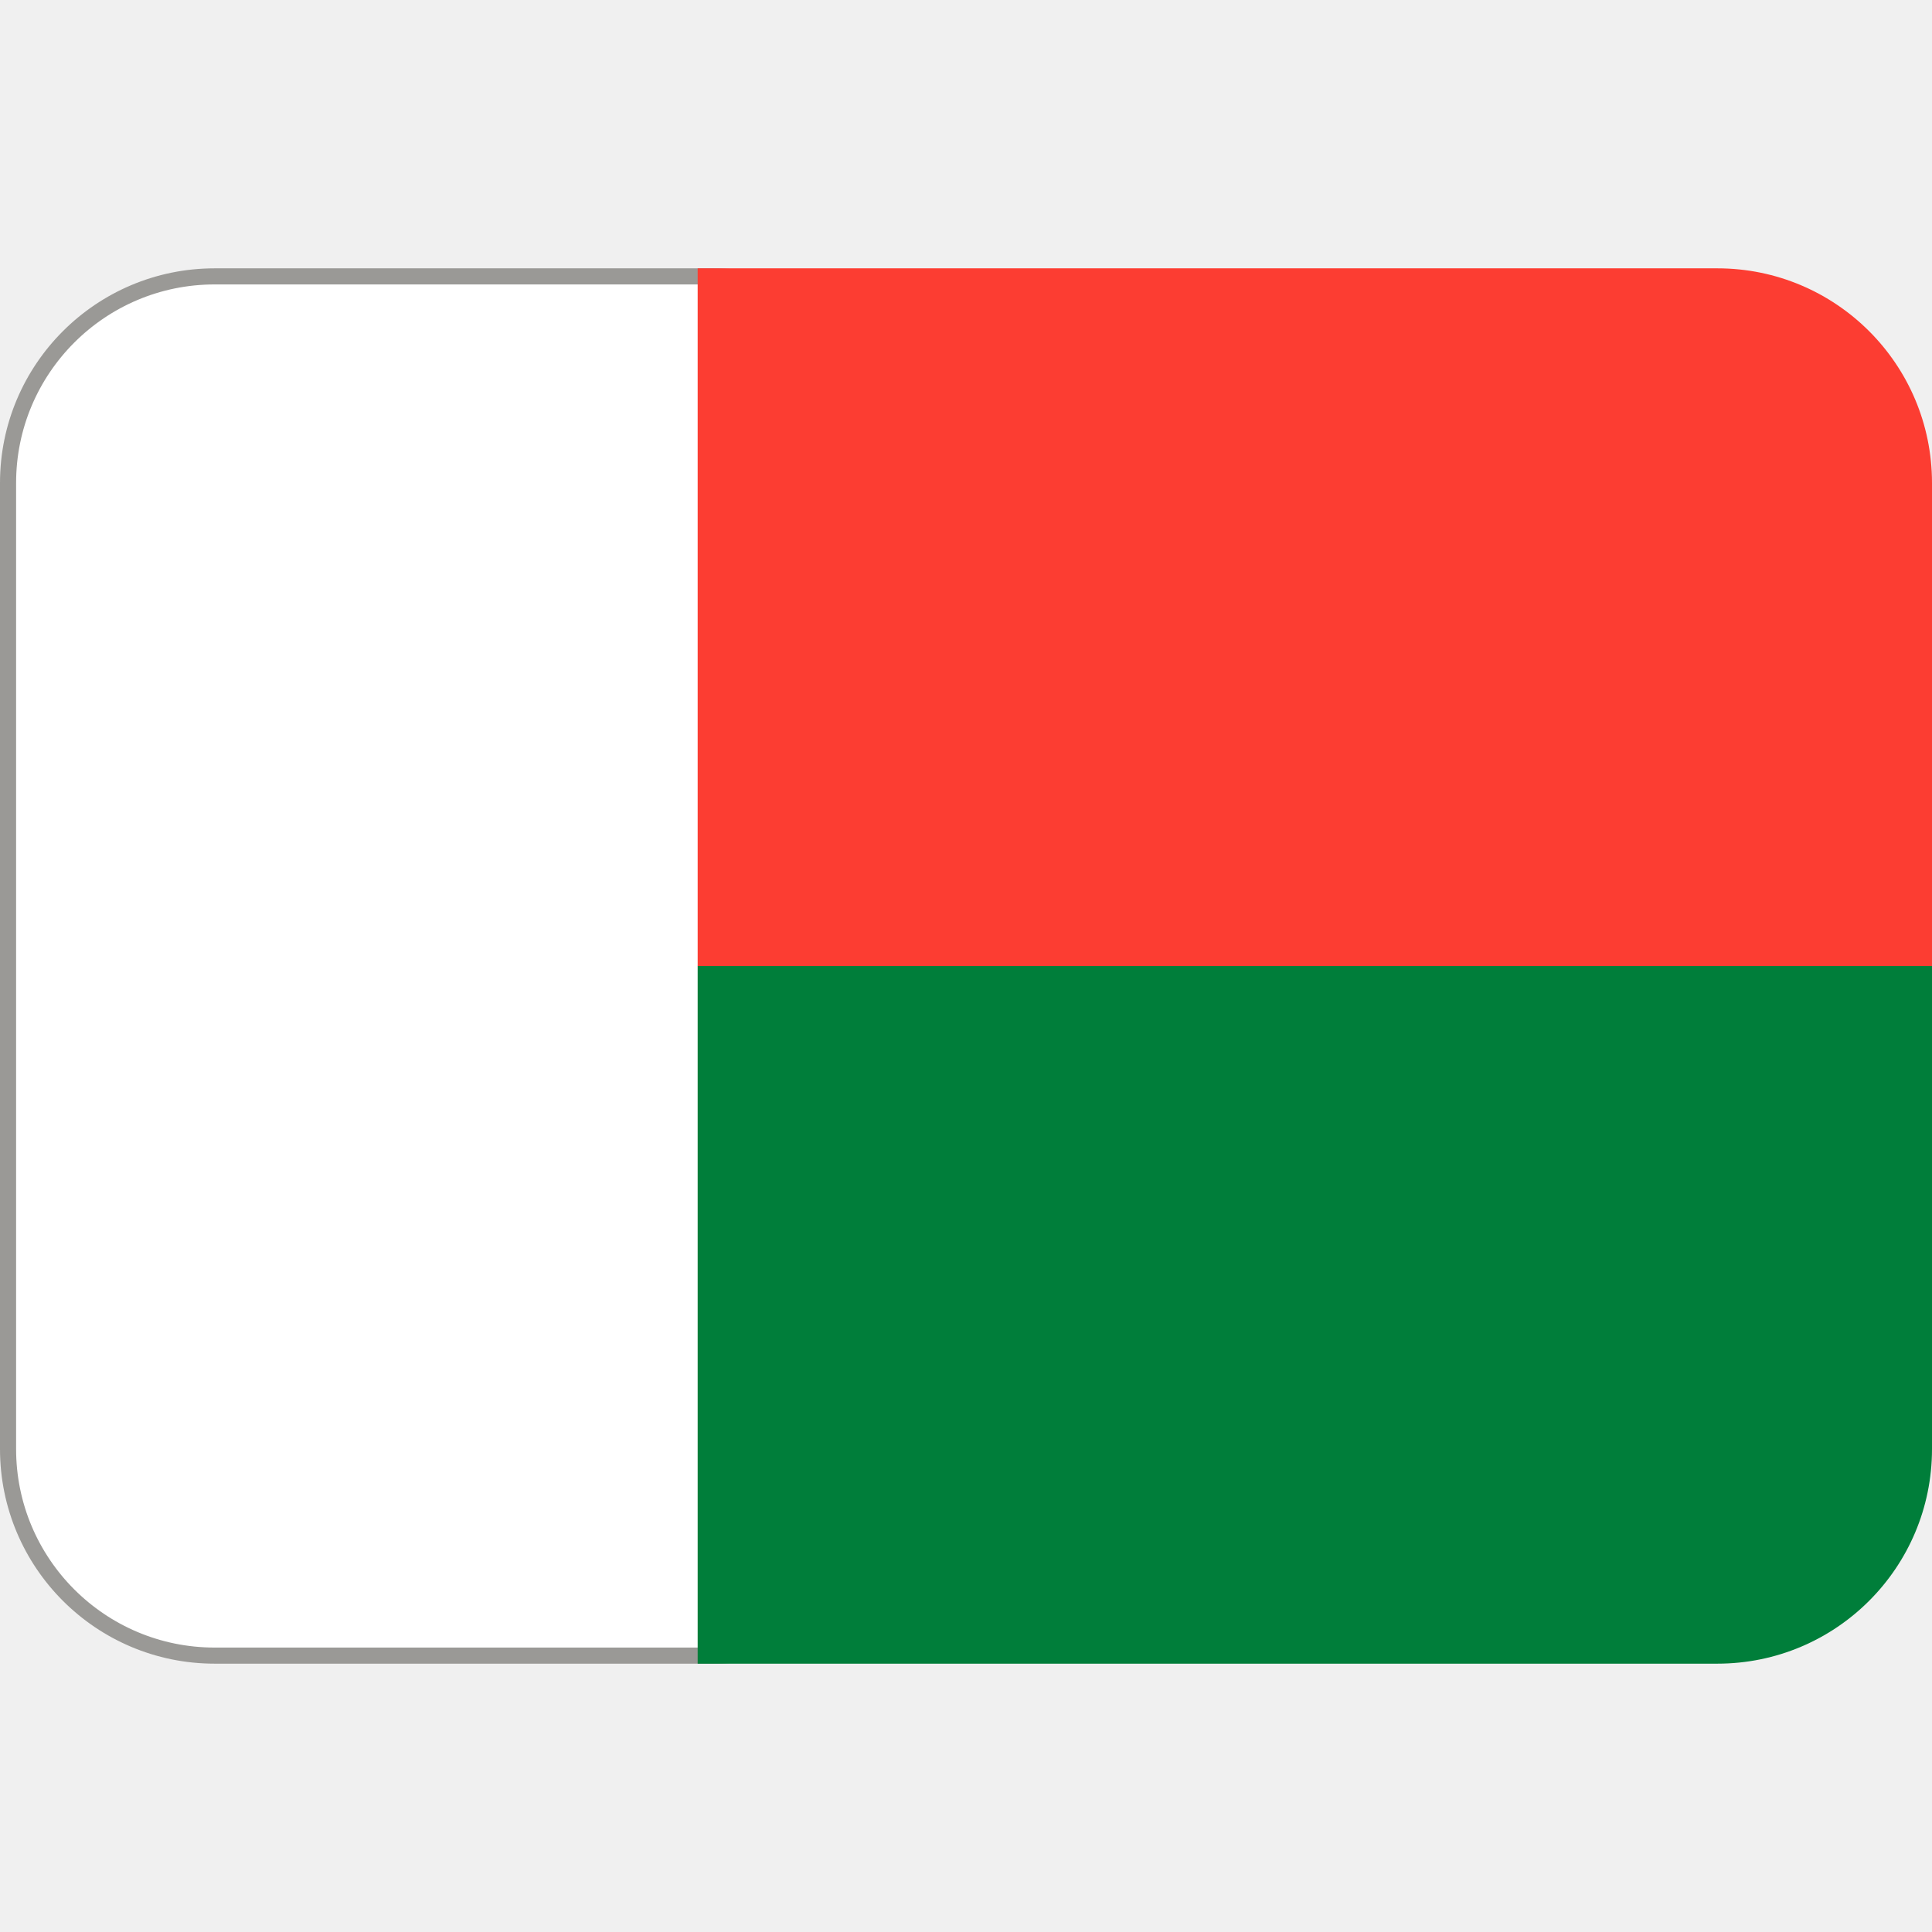
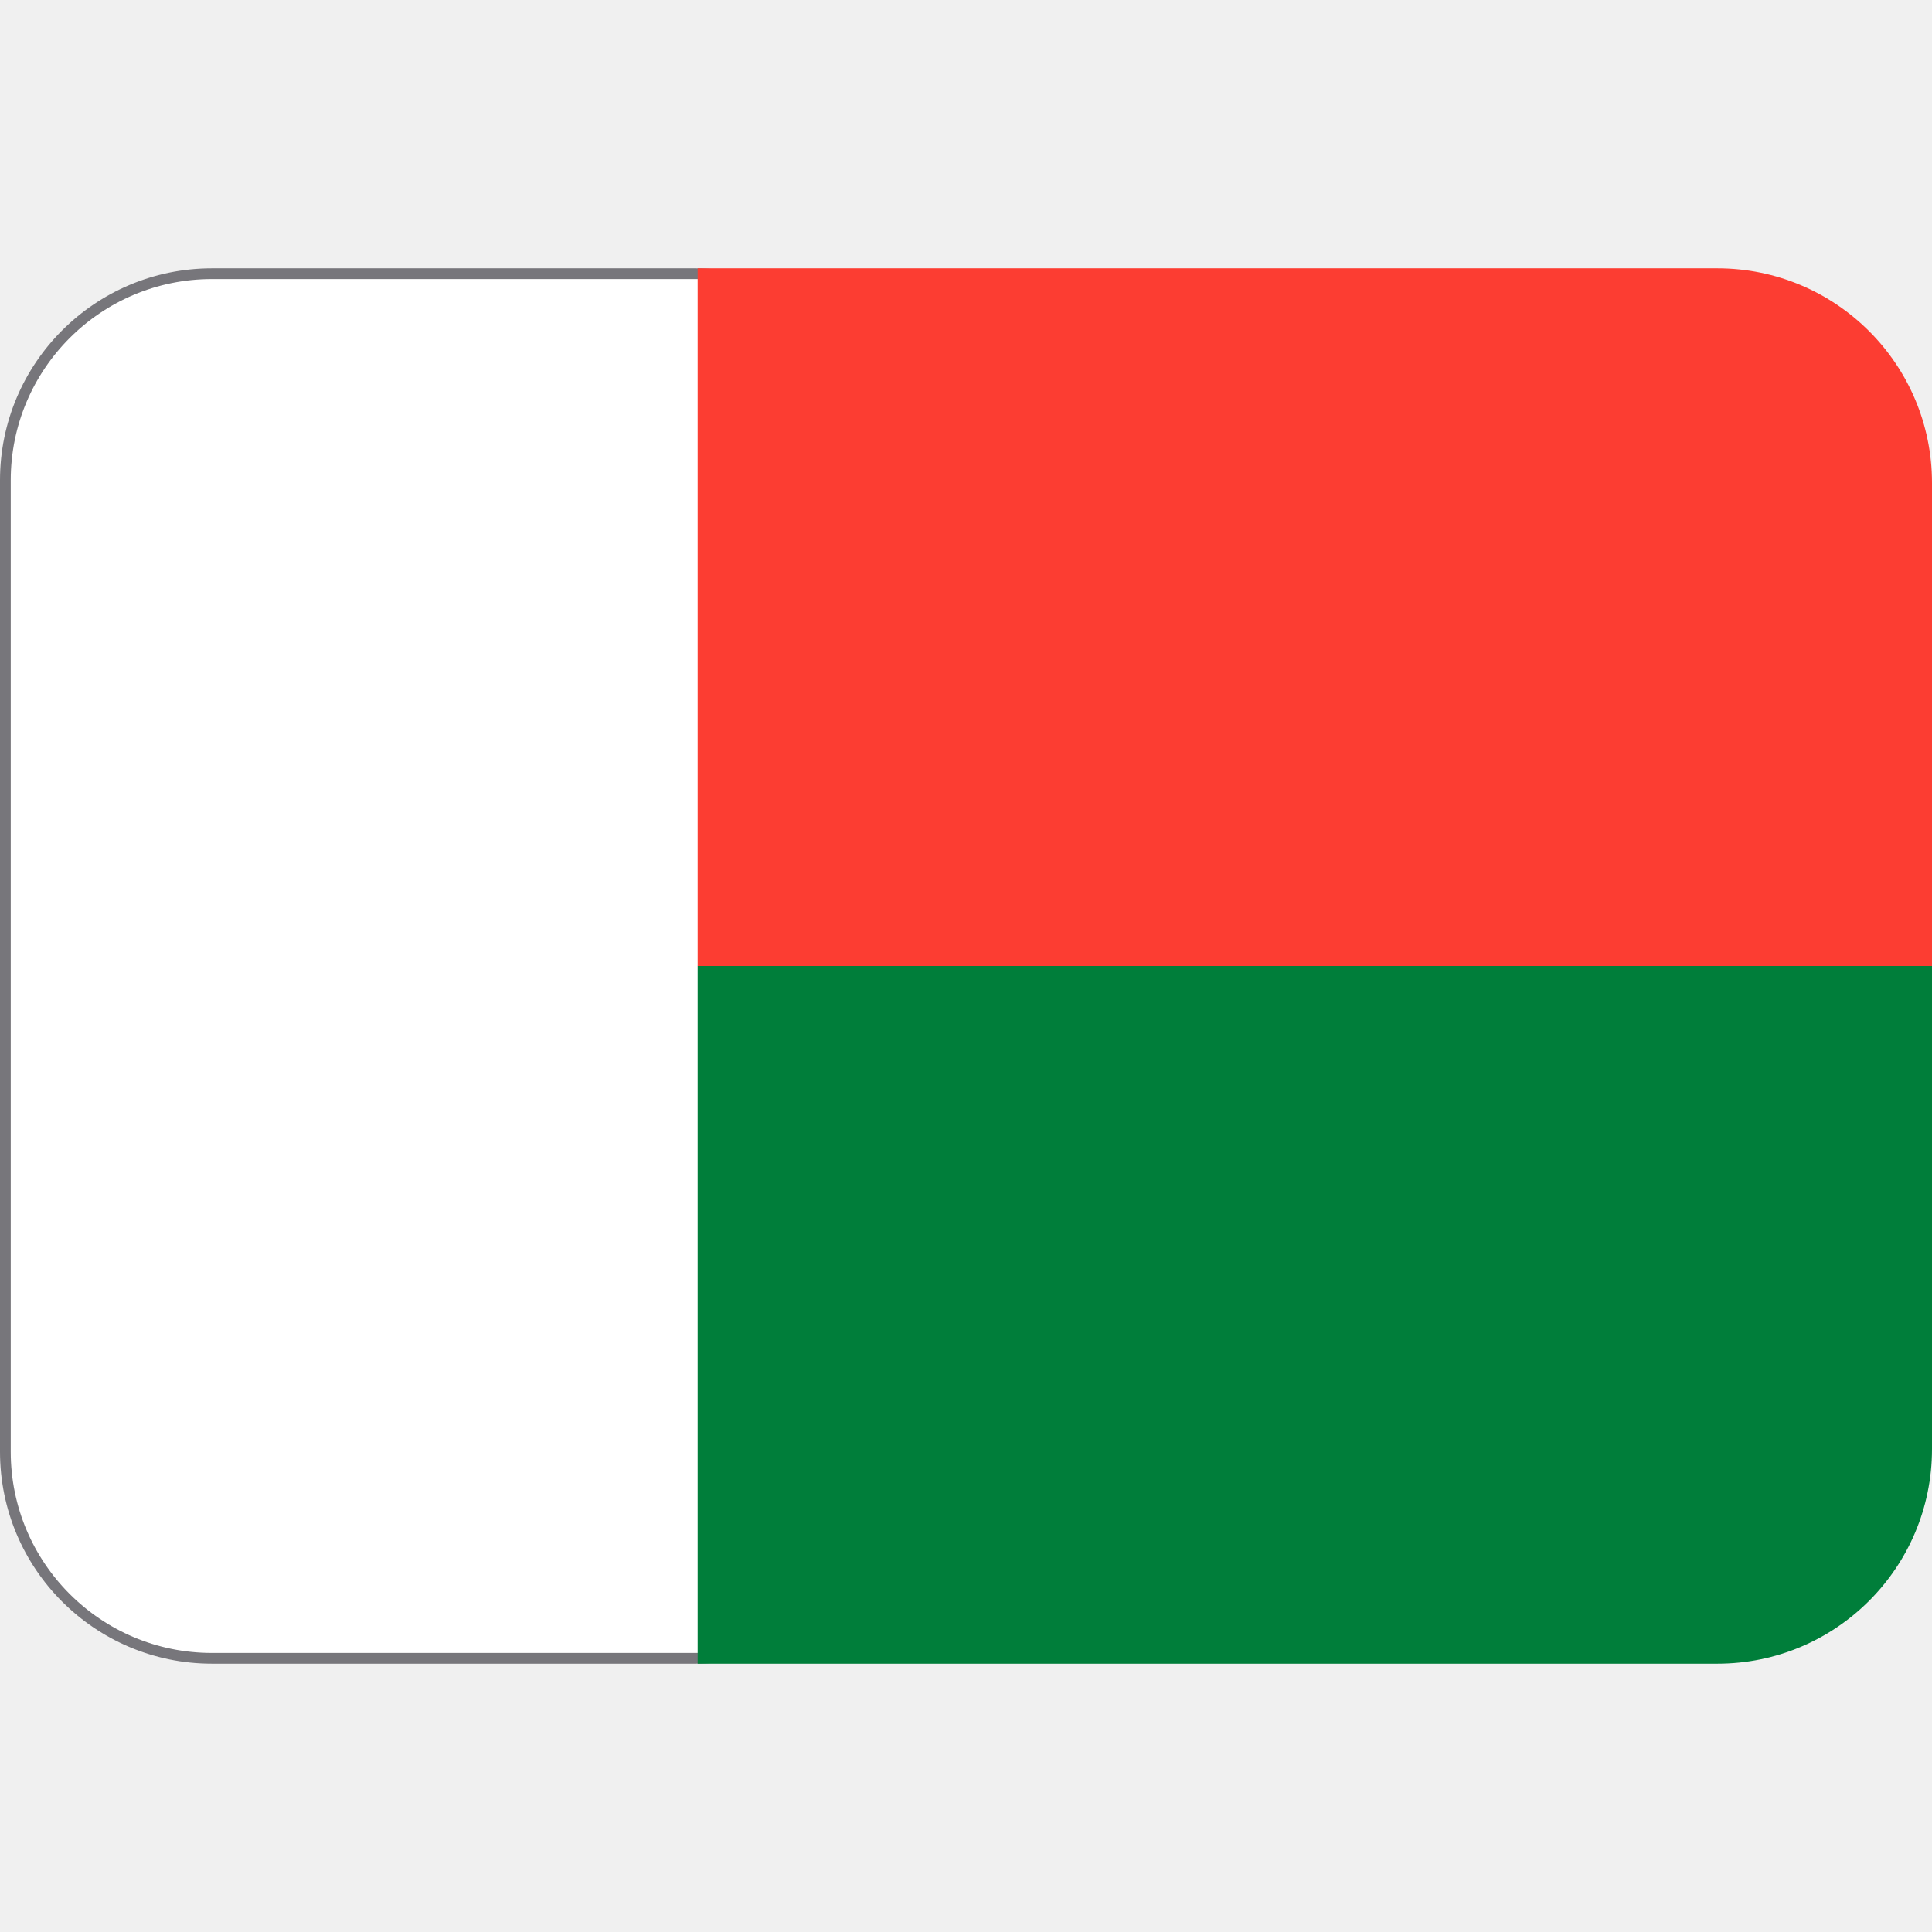
- <svg xmlns="http://www.w3.org/2000/svg" version="1.1" viewBox="0 0 36 36">
-   <rect x=".15" y="5.15" width="17" height="25.7" ry="3.85" fill="#fff" stroke="#9a9996" stroke-width=".3" />
-   <path d="m13 31h19c2.21 0 4-1.79 4-4v-9l-1-1h-21l-1 1z" fill="#007e3a" />
-   <path d="m32 5h-19v13h23v-9c0-2.21-1.79-4-4-4z" fill="#FC3D32" />
+ <svg xmlns="http://www.w3.org/2000/svg" version="1.1" viewBox="0 0 36 36" id="svg2">
+   <defs id="defs2" />
+   <rect x=".1" y="5.1" width="16.7" height="25.8" ry="3.85" fill="#fff" stroke-width=".2" id="rect1" style="stroke:#77767b" />
+   <path d="m13 31h19c2.21 0 4-1.79 4-4v-9l-1-1h-21l-1 1z" fill="#007e3a" id="path1" />
+   <path d="m32 5h-19v13h23v-9c0-2.21-1.79-4-4-4z" fill="#FC3D32" id="path2" />
</svg>
